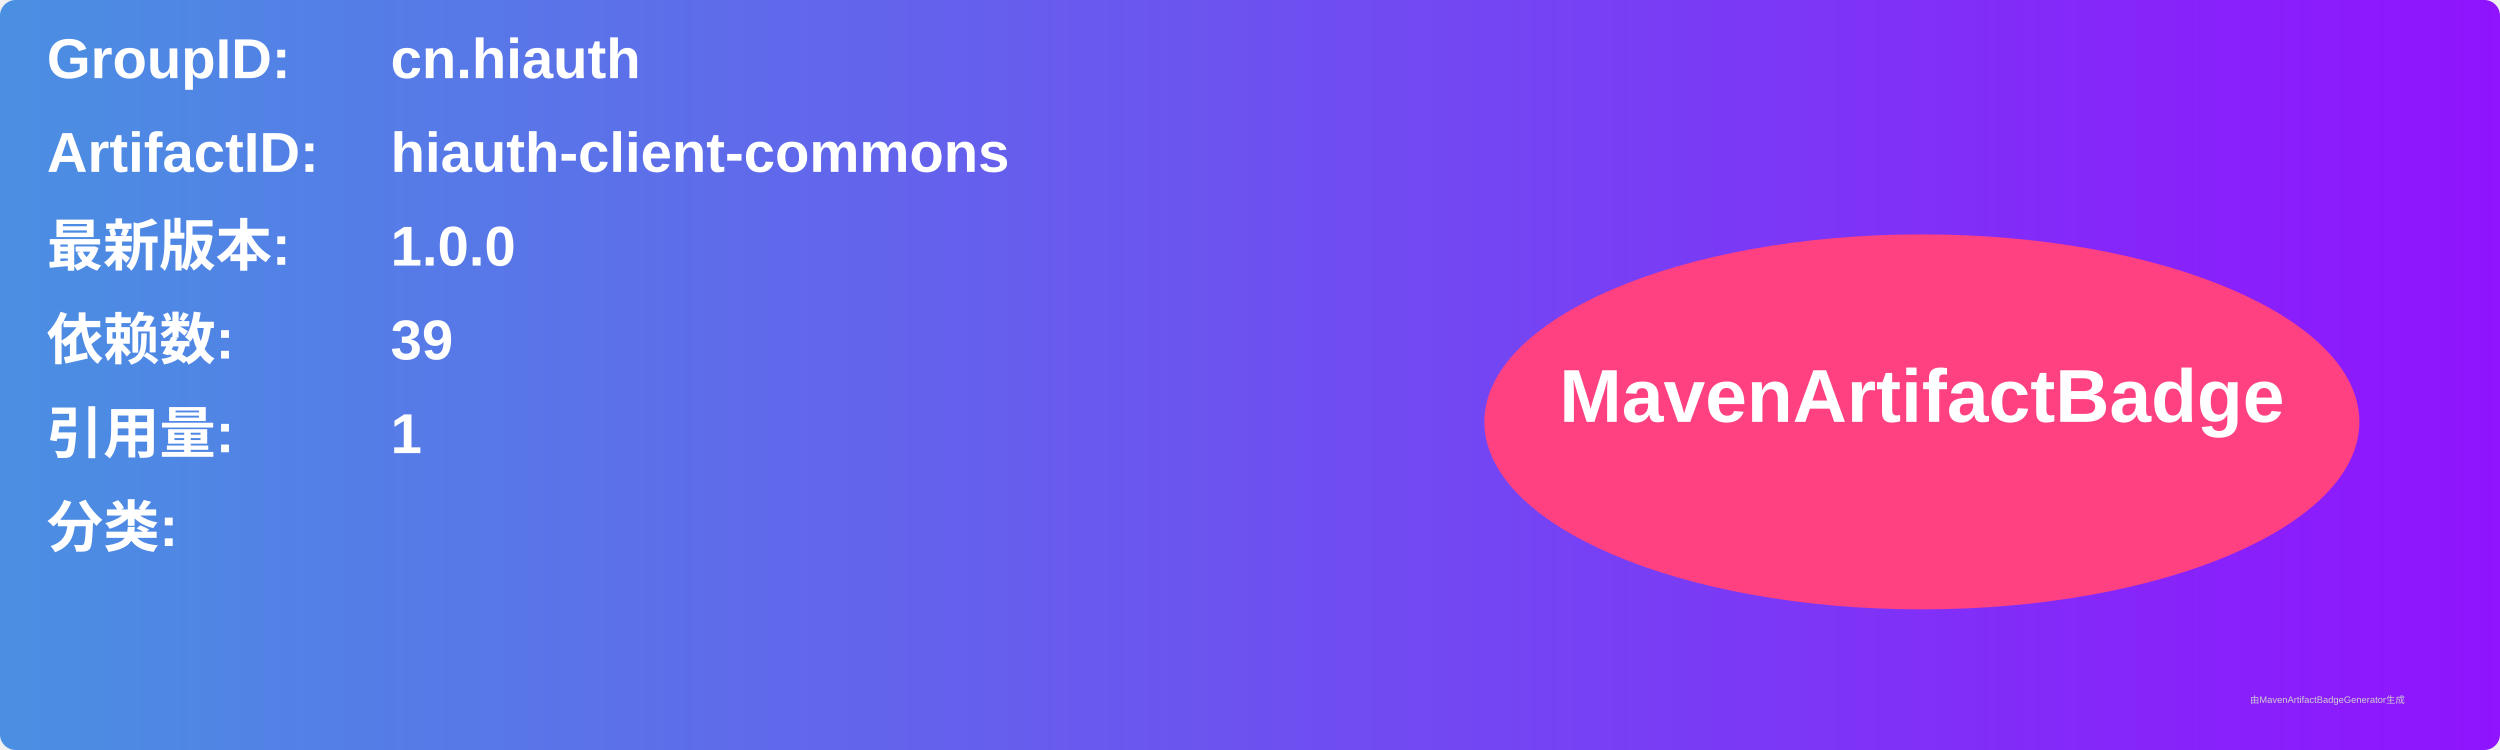
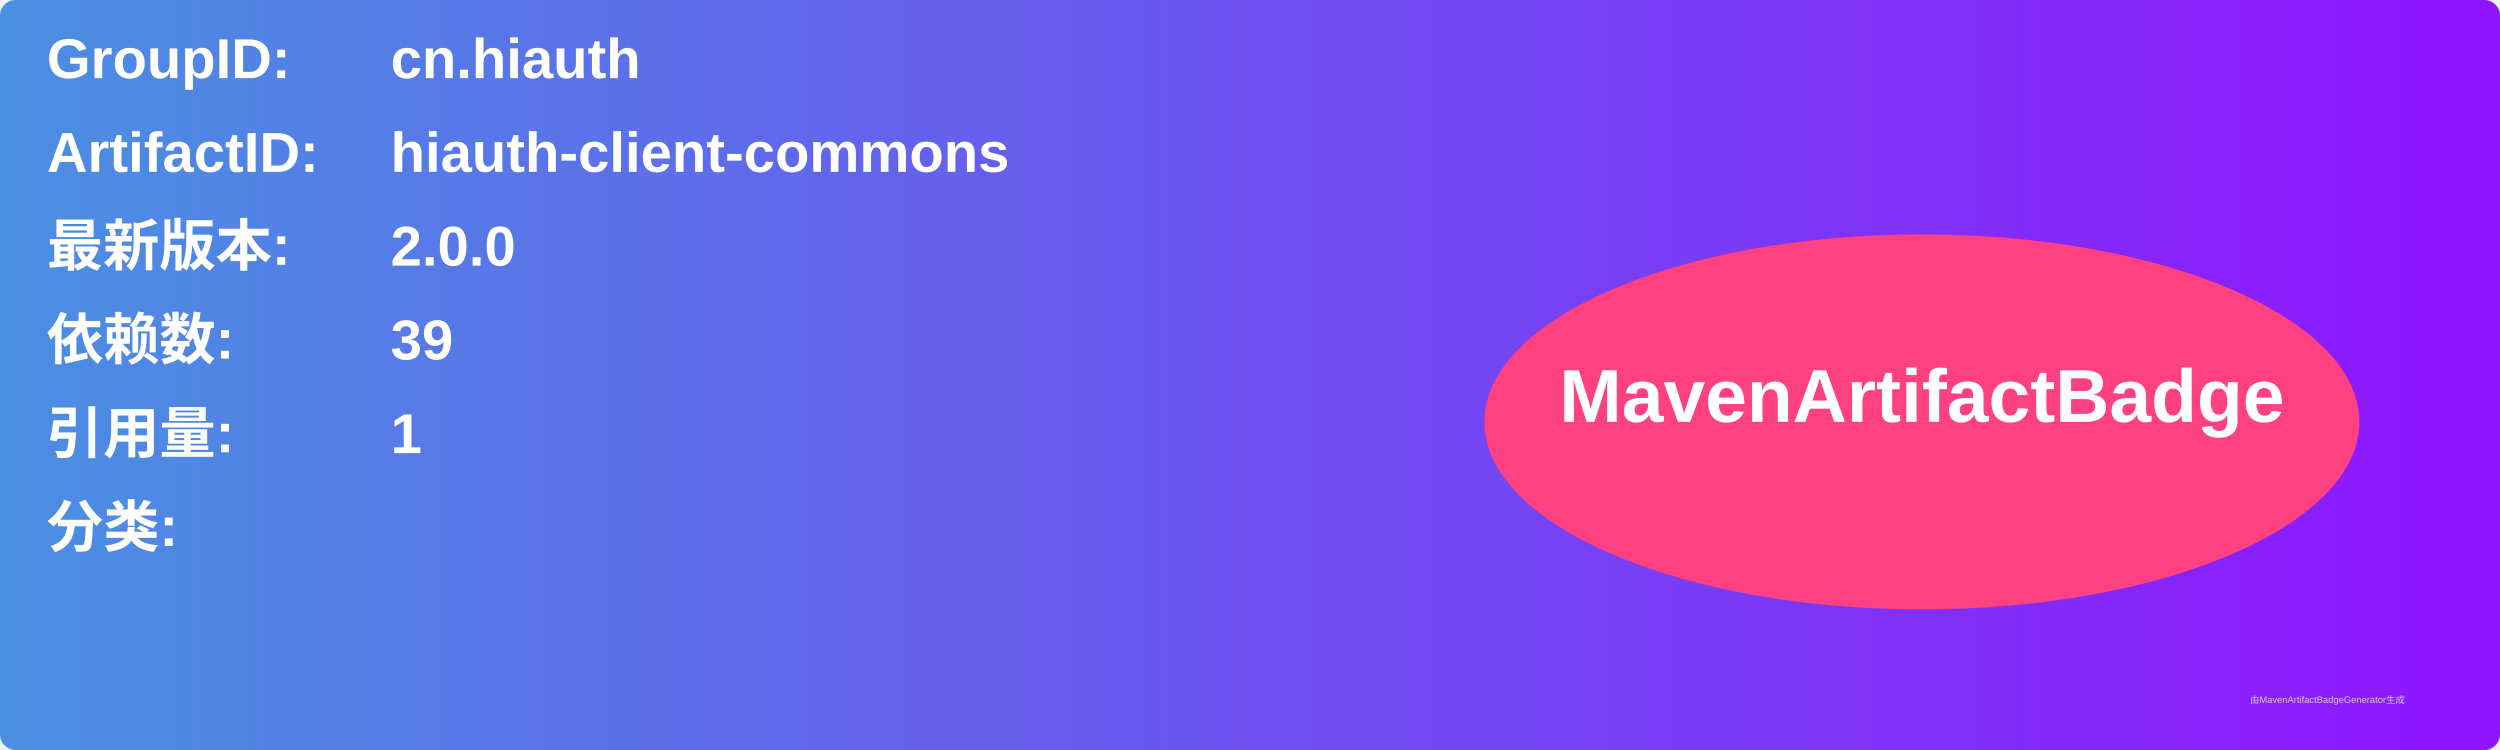
<svg xmlns="http://www.w3.org/2000/svg" width="800" height="240" viewBox="0 0 800 240">
  <linearGradient id="grad" x1="0%" y1="0%" x2="100%" y2="0%">
    <stop offset="0%" stop-color="#4a90e2" />
    <stop offset="100%" stop-color="#9013fe" />
  </linearGradient>
  <rect width="100%" height="100%" rx="5" ry="5" fill="url(#grad)" />
  <g transform="translate(15, 15)">
    <text x="0" y="10" font-family="Arial" font-size="18" fill="white" font-weight="bold" width="260">GroupID:</text>
    <text x="110" y="10" font-family="Arial" font-size="18" fill="white" font-weight="bold" width="460">cn.hiauth</text>
    <text x="0" y="40" font-family="Arial" font-size="18" fill="white" font-weight="bold" width="260">ArtifactID:</text>
    <text x="110" y="40" font-family="Arial" font-size="18" fill="white" font-weight="bold" width="460">hiauth-client-commons</text>
    <text x="0" y="70" font-family="Arial" font-size="18" fill="white" font-weight="bold">最新版本:</text>
    <text x="110" y="70" font-family="Arial" font-size="18" fill="white" font-weight="bold">
-       <tspan font-weight="bold">1.0.0</tspan>
+       <tspan font-weight="bold">2.0.0</tspan>
    </text>
    <text x="0" y="100" font-family="Arial" font-size="18" fill="white" font-weight="bold">依赖数: </text>
    <text x="110" y="100" font-family="Arial" font-size="18" fill="white">
      <tspan font-weight="bold">39</tspan>
    </text>
    <text x="0" y="130" font-family="Arial" font-size="18" fill="white" font-weight="bold">引用量: </text>
    <text x="110" y="130" font-family="Arial" font-size="18" fill="white">
      <tspan font-weight="bold">1</tspan>
    </text>
    <text x="0" y="160" font-family="Arial" font-size="18" fill="white" font-weight="bold">分类:</text>
    <text x="10" y="190" font-family="Arial" font-size="10" fill="white">
      <tspan font-weight="bold" />
    </text>
    <ellipse cx="600" cy="120" rx="140" ry="60" fill="#ff4081" />
    <text x="600" y="120" text-anchor="middle" font-family="Arial" font-size="24" fill="white" font-weight="bold">MavenArtifactBadge</text>
  </g>
  <text x="720" y="225" font-family="Arial" font-size="3" fill="#d0d0d0">由MavenArtifactBadgeGenerator生成</text>
</svg>
